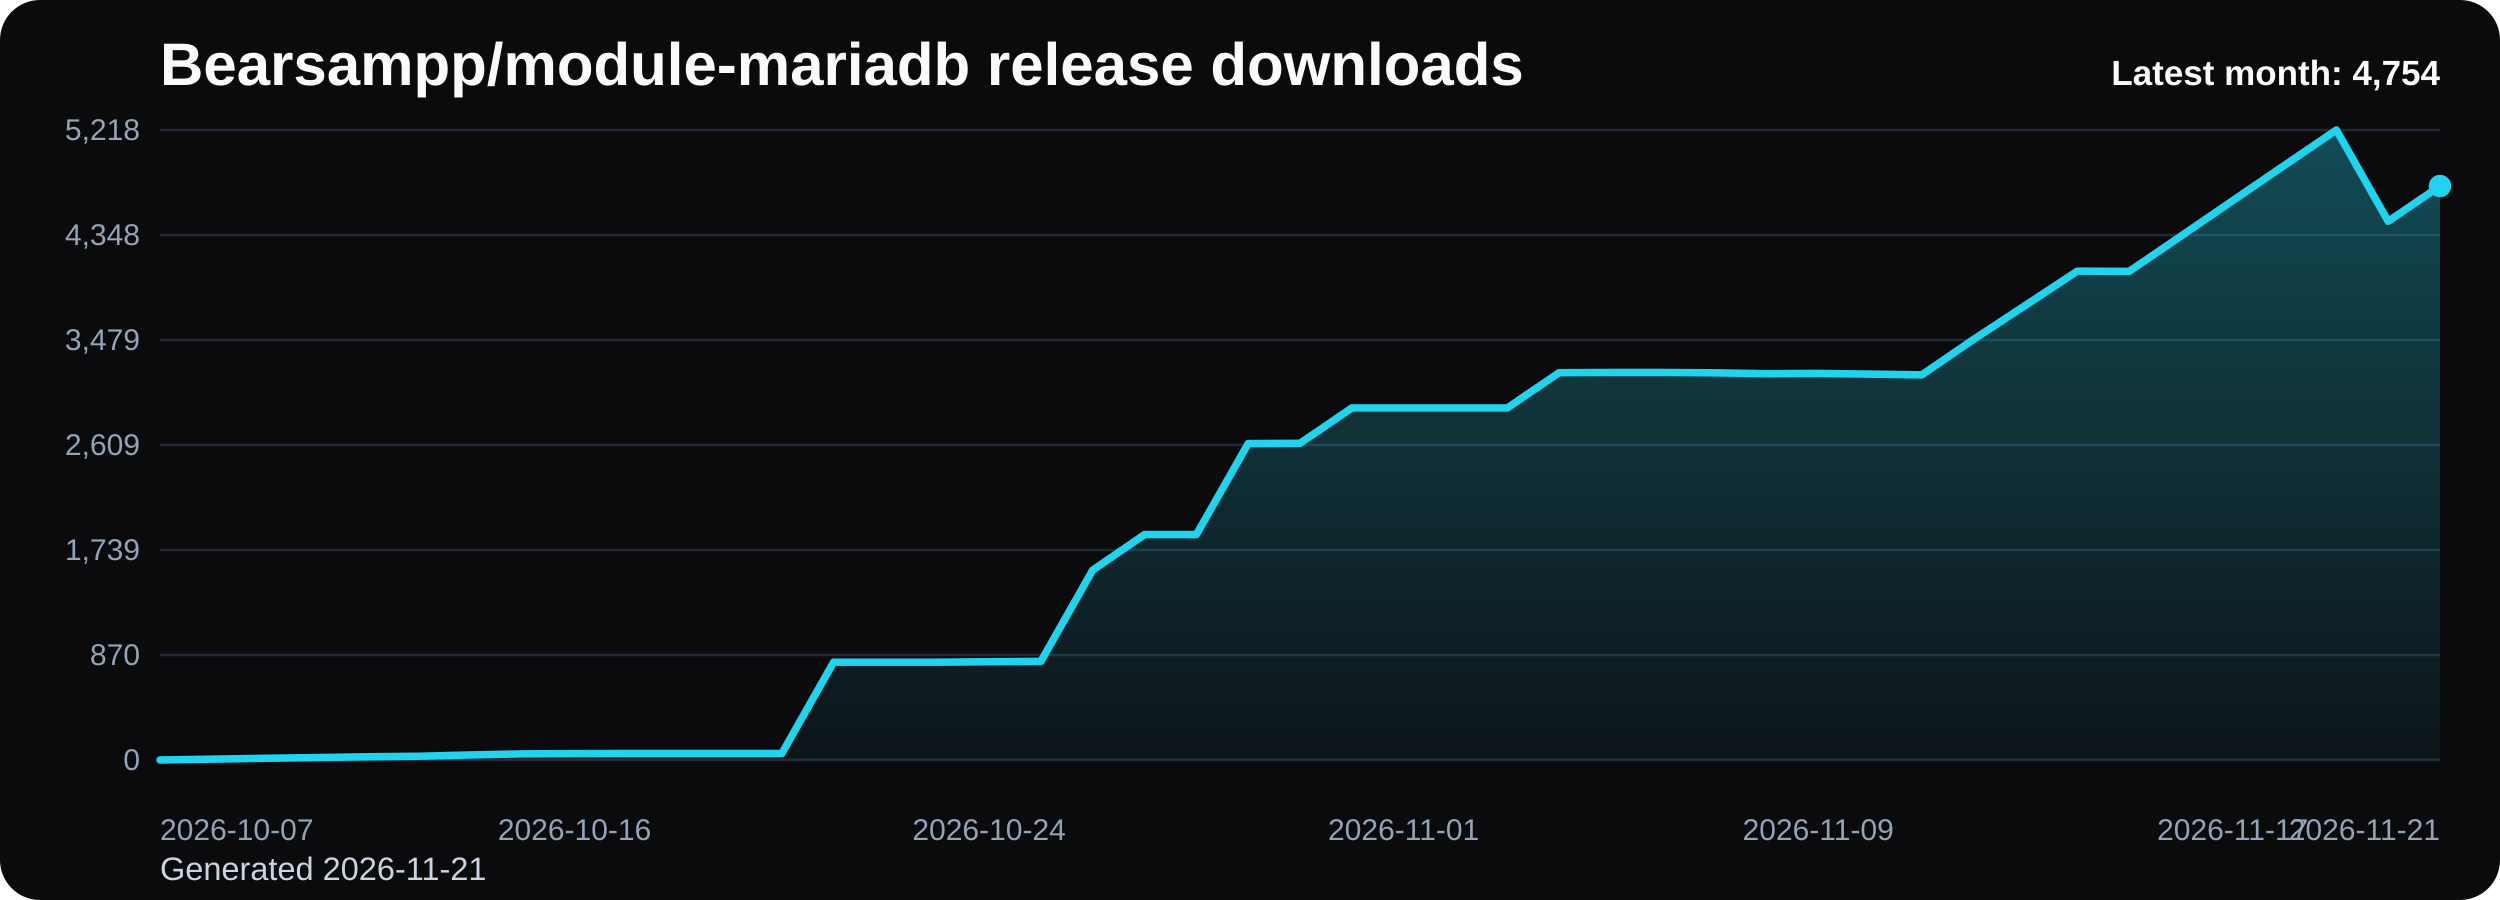
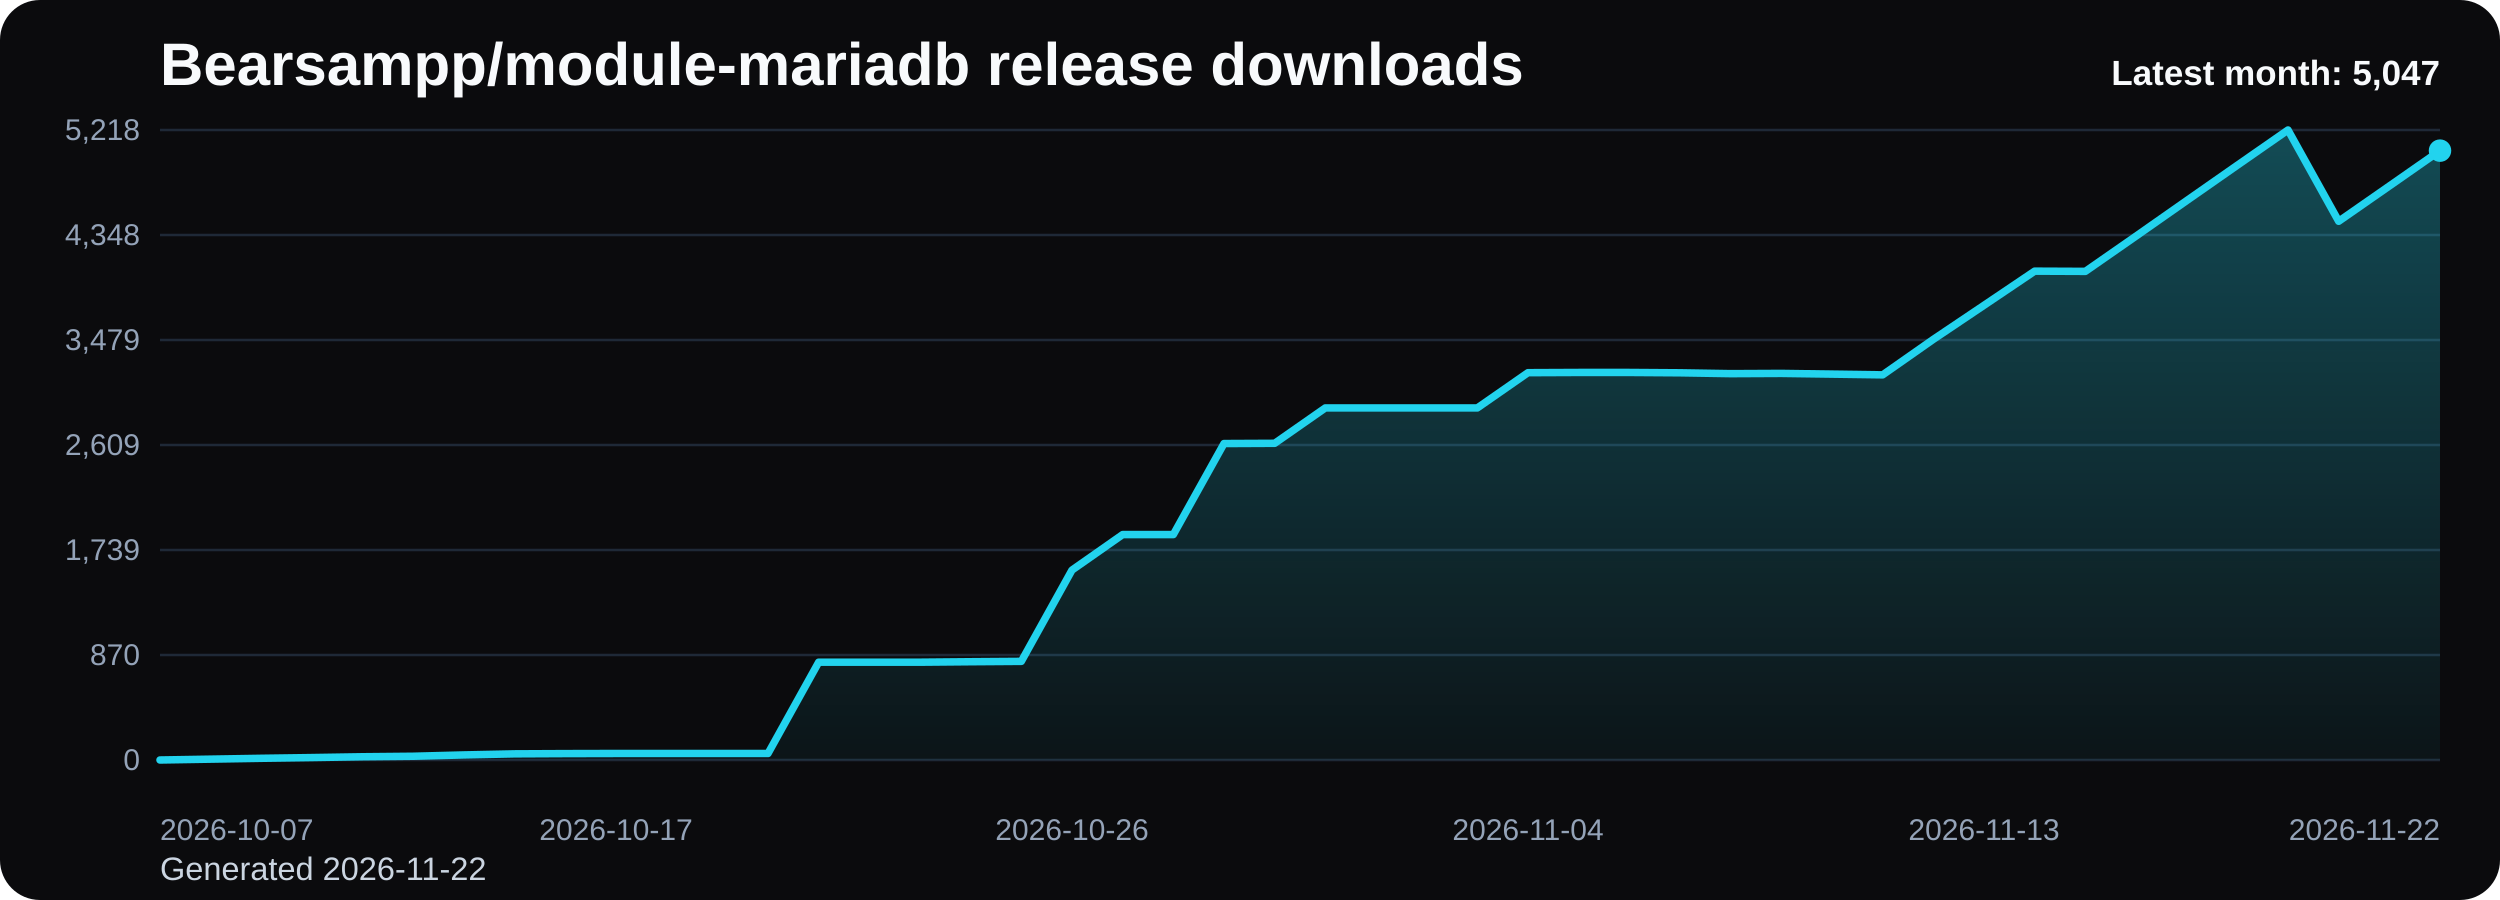
<svg xmlns="http://www.w3.org/2000/svg" viewBox="0 0 1000 360" role="img" aria-label="Bearsampp/module-mariadb release downloads chart">
  <defs>
    <linearGradient id="fill-monthly-black" x1="0" y1="0" x2="0" y2="1">
      <stop offset="0%" stop-color="#22d3ee" stop-opacity="0.32" />
      <stop offset="100%" stop-color="#22d3ee" stop-opacity="0.05" />
    </linearGradient>
    <style>
      .bg { fill: #0b0b0d; }
      .title { font: 700 24px Arial, sans-serif; fill: #f8fafc; }
      .sub { font: 400 13px Arial, sans-serif; fill: #cbd5e1; }
      .grid { stroke: #1f2937; stroke-width: 1; }
      .axis { font: 400 12px Arial, sans-serif; fill: #94a3b8; }
      .line { fill: none; stroke: #22d3ee; stroke-width: 3; stroke-linecap: round; stroke-linejoin: round; }
      .dot { fill: #22d3ee; }
      .value { font: 600 11px Arial, sans-serif; fill: #cbd5e1; }
      .latest { font: 700 14px Arial, sans-serif; fill: #f8fafc; }
    </style>
  </defs>
  <rect class="bg" x="0" y="0" width="1000" height="360" rx="16" />
  <text class="title" x="64" y="34">Bearsampp/module-mariadb release downloads</text>
-   <text class="sub" x="64" y="352">Generated 2026-11-21</text>
+   <text class="sub" x="64" y="352">Generated 2026-11-22</text>
  <line x1="64" y1="52.00" x2="976" y2="52.00" class="grid" />
  <text x="56" y="56.00" text-anchor="end" class="axis">5,218</text>
  <line x1="64" y1="94.00" x2="976" y2="94.00" class="grid" />
  <text x="56" y="98.00" text-anchor="end" class="axis">4,348</text>
  <line x1="64" y1="136.00" x2="976" y2="136.00" class="grid" />
  <text x="56" y="140.00" text-anchor="end" class="axis">3,479</text>
  <line x1="64" y1="178.00" x2="976" y2="178.00" class="grid" />
  <text x="56" y="182.00" text-anchor="end" class="axis">2,609</text>
  <line x1="64" y1="220.00" x2="976" y2="220.00" class="grid" />
  <text x="56" y="224.00" text-anchor="end" class="axis">1,739</text>
  <line x1="64" y1="262.00" x2="976" y2="262.00" class="grid" />
  <text x="56" y="266.00" text-anchor="end" class="axis">870</text>
  <line x1="64" y1="304.00" x2="976" y2="304.00" class="grid" />
  <text x="56" y="308.00" text-anchor="end" class="axis">0</text>
-   <path d="M 64.00 304 L 64.00 304.00 L 84.73 303.66 L 105.45 303.32 L 126.18 303.03 L 146.91 302.70 L 167.64 302.50 L 188.36 301.97 L 209.09 301.54 L 229.82 301.44 L 250.55 301.39 L 271.27 301.39 L 292.00 301.39 L 312.73 301.39 L 333.45 264.88 L 354.18 264.88 L 374.91 264.88 L 395.64 264.69 L 416.36 264.54 L 437.09 228.03 L 457.82 213.83 L 478.55 213.83 L 499.27 177.42 L 520.00 177.32 L 540.73 163.17 L 561.45 163.17 L 582.18 163.17 L 602.91 163.17 L 623.64 149.07 L 644.36 148.98 L 665.09 148.98 L 685.82 149.12 L 706.55 149.46 L 727.27 149.36 L 748.00 149.65 L 768.73 149.94 L 789.45 135.74 L 810.18 122.12 L 830.91 108.46 L 851.64 108.55 L 872.36 94.45 L 893.09 80.25 L 913.82 66.10 L 934.55 52.00 L 955.27 88.51 L 976.00 74.41 L 976.00 304 Z" fill="url(#fill-monthly-black)" />
-   <polyline class="line" points="64.00,304.00 84.73,303.66 105.45,303.32 126.18,303.03 146.91,302.70 167.64,302.50 188.36,301.97 209.09,301.54 229.82,301.44 250.55,301.39 271.27,301.39 292.00,301.39 312.73,301.39 333.45,264.88 354.18,264.88 374.91,264.88 395.64,264.69 416.36,264.54 437.09,228.03 457.82,213.83 478.55,213.83 499.27,177.42 520.00,177.32 540.73,163.17 561.45,163.17 582.18,163.17 602.91,163.17 623.64,149.07 644.36,148.98 665.09,148.98 685.82,149.12 706.55,149.46 727.27,149.36 748.00,149.65 768.73,149.94 789.45,135.74 810.18,122.12 830.91,108.46 851.64,108.55 872.36,94.45 893.09,80.25 913.82,66.10 934.55,52.00 955.27,88.51 976.00,74.41" />
-   <circle class="dot" cx="976.00" cy="74.41" r="4.5" />
+   <path d="M 64.00 304 L 64.00 304.00 L 84.27 303.66 L 104.53 303.32 L 124.80 303.03 L 145.07 302.70 L 165.33 302.50 L 185.60 301.97 L 205.87 301.54 L 226.13 301.44 L 246.40 301.39 L 266.67 301.39 L 286.93 301.39 L 307.20 301.39 L 327.47 264.88 L 347.73 264.88 L 368.00 264.88 L 388.27 264.69 L 408.53 264.54 L 428.80 228.03 L 449.07 213.83 L 469.33 213.83 L 489.60 177.42 L 509.87 177.32 L 530.13 163.17 L 550.40 163.17 L 570.67 163.17 L 590.93 163.17 L 611.20 149.07 L 631.47 148.98 L 651.73 148.98 L 672.00 149.12 L 692.27 149.46 L 712.53 149.36 L 732.80 149.65 L 753.07 149.94 L 773.33 135.74 L 793.60 122.12 L 813.87 108.46 L 834.13 108.55 L 854.40 94.45 L 874.67 80.25 L 894.93 66.10 L 915.20 52.00 L 935.47 88.51 L 955.73 74.41 L 976.00 60.26 L 976.00 304 Z" fill="url(#fill-monthly-black)" />
+   <polyline class="line" points="64.00,304.00 84.27,303.66 104.53,303.32 124.80,303.03 145.07,302.70 165.33,302.50 185.60,301.97 205.87,301.54 226.13,301.44 246.40,301.39 266.67,301.39 286.93,301.39 307.20,301.39 327.47,264.88 347.73,264.88 368.00,264.88 388.27,264.69 408.53,264.54 428.80,228.03 449.07,213.83 469.33,213.83 489.60,177.42 509.87,177.32 530.13,163.17 550.40,163.17 570.67,163.17 590.93,163.17 611.20,149.07 631.47,148.98 651.73,148.98 672.00,149.12 692.27,149.46 712.53,149.36 732.80,149.65 753.07,149.94 773.33,135.74 793.60,122.12 813.87,108.46 834.13,108.55 854.40,94.45 874.67,80.25 894.93,66.10 915.20,52.00 935.47,88.51 955.73,74.41 976.00,60.26" />
+   <circle class="dot" cx="976.00" cy="60.26" r="4.5" />
  <text class="axis" x="64.00" y="336" text-anchor="start">2026-10-07</text>
-   <text class="axis" x="229.82" y="336" text-anchor="middle">2026-10-16</text>
-   <text class="axis" x="395.64" y="336" text-anchor="middle">2026-10-24</text>
-   <text class="axis" x="561.45" y="336" text-anchor="middle">2026-11-01</text>
-   <text class="axis" x="727.27" y="336" text-anchor="middle">2026-11-09</text>
-   <text class="axis" x="893.09" y="336" text-anchor="middle">2026-11-17</text>
-   <text class="axis" x="976.00" y="336" text-anchor="end">2026-11-21</text>
-   <text class="latest" x="976" y="34" text-anchor="end">Latest month: 4,754</text>
+   <text class="axis" x="246.40" y="336" text-anchor="middle">2026-10-17</text>
+   <text class="axis" x="428.80" y="336" text-anchor="middle">2026-10-26</text>
+   <text class="axis" x="611.20" y="336" text-anchor="middle">2026-11-04</text>
+   <text class="axis" x="793.60" y="336" text-anchor="middle">2026-11-13</text>
+   <text class="axis" x="976.00" y="336" text-anchor="end">2026-11-22</text>
+   <text class="latest" x="976" y="34" text-anchor="end">Latest month: 5,047</text>
</svg>
